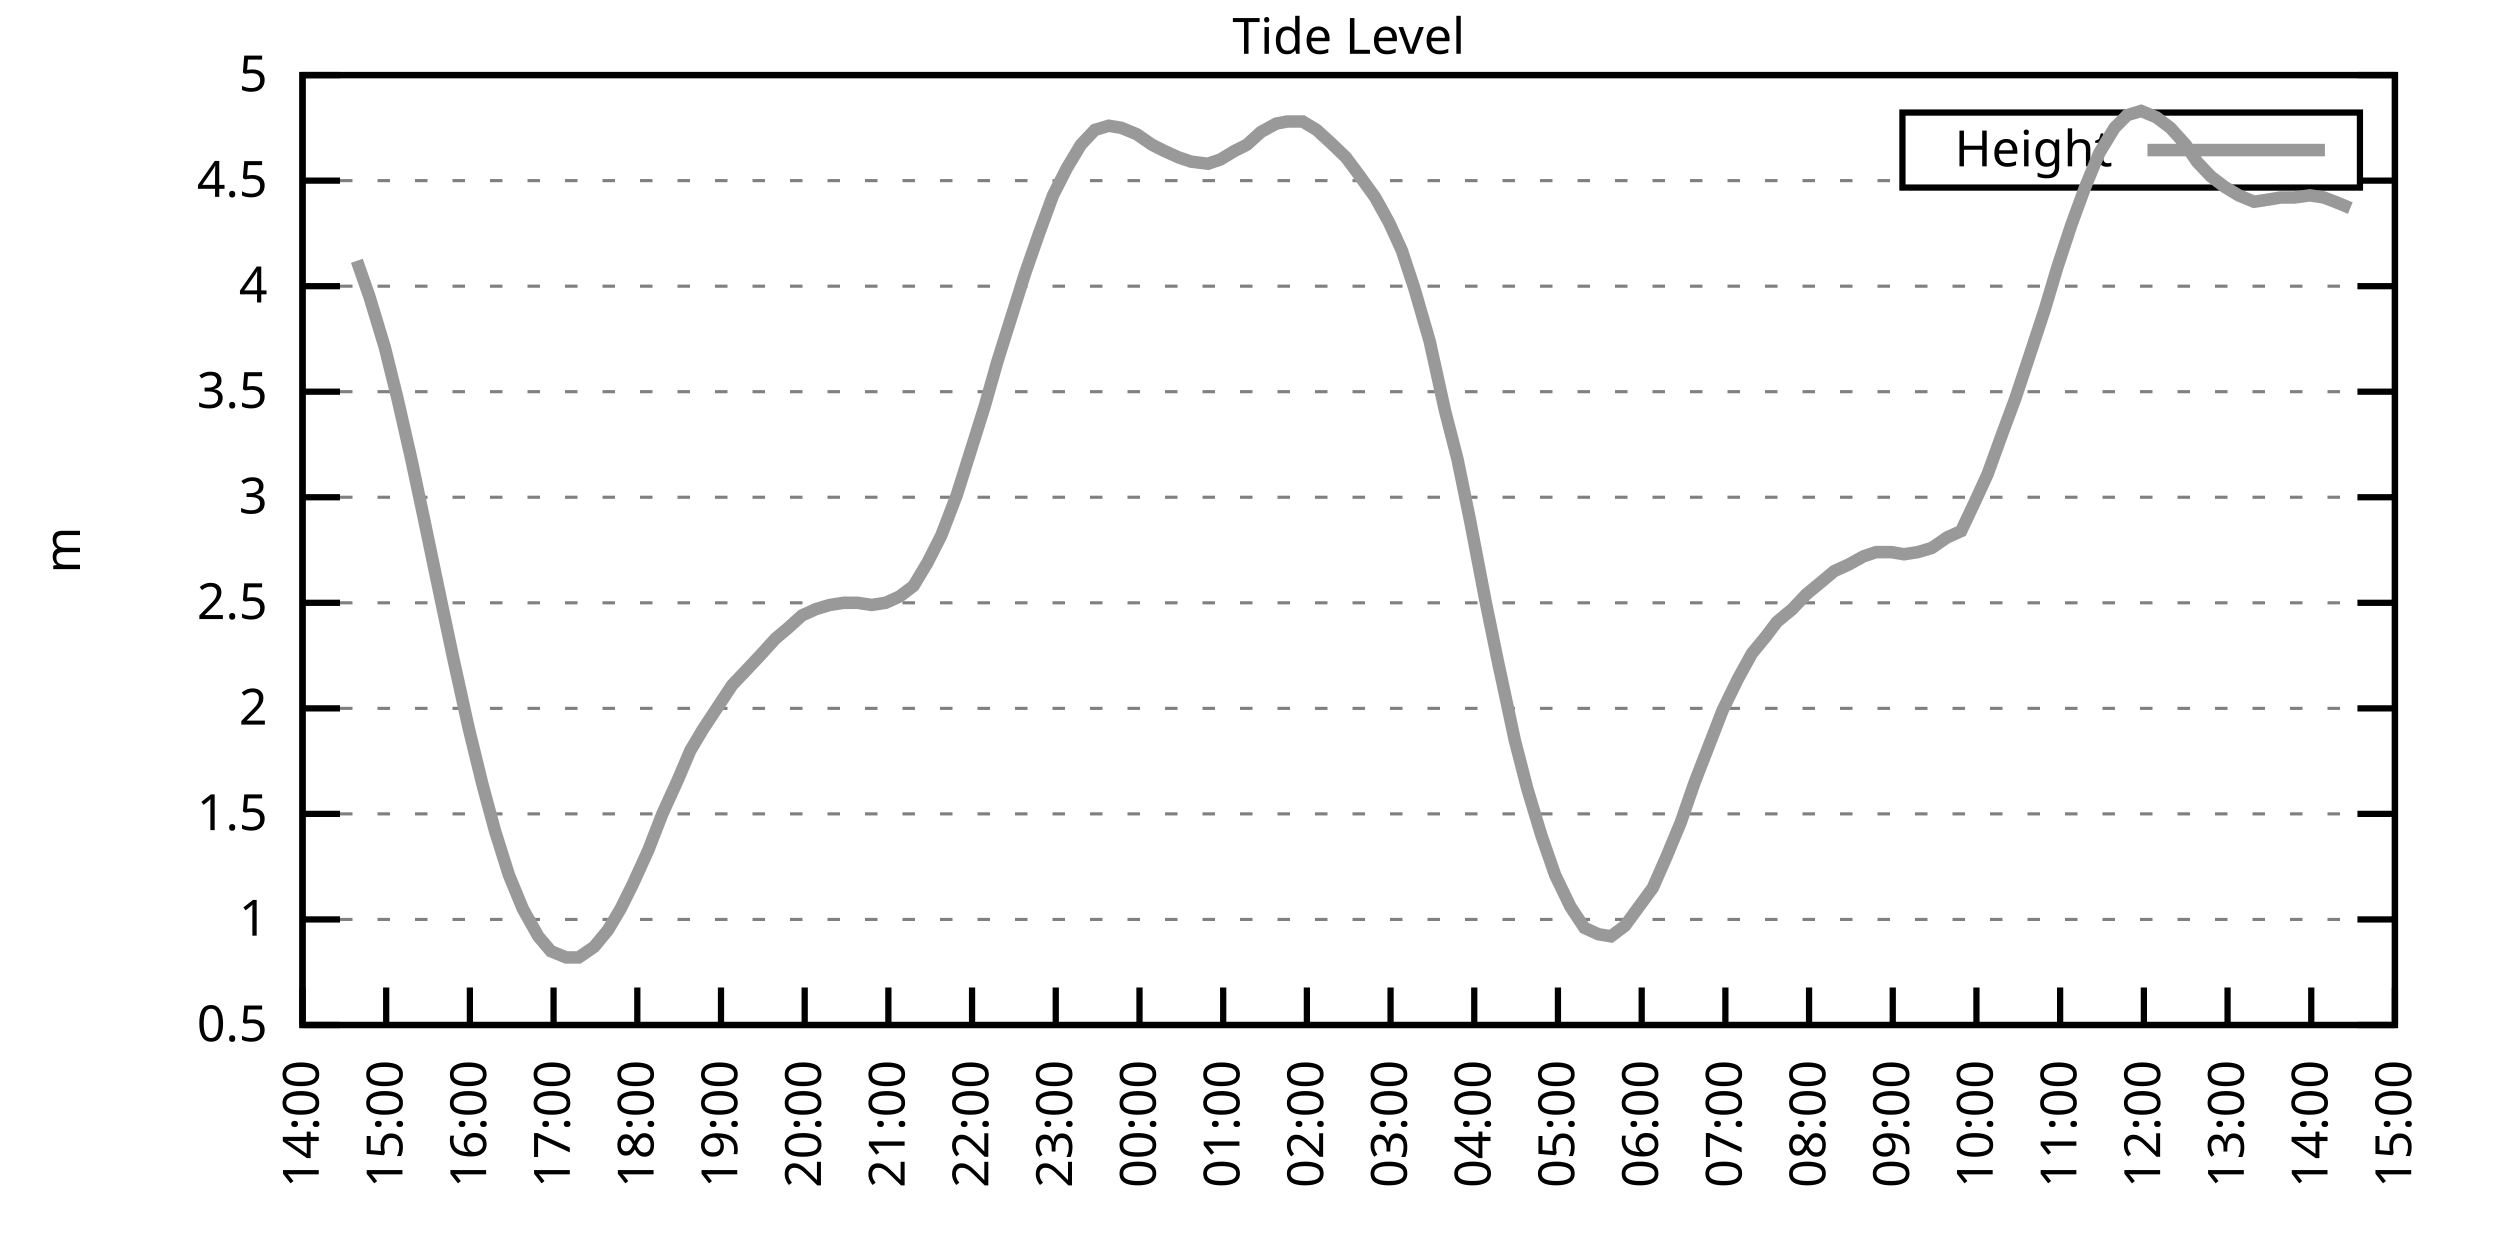
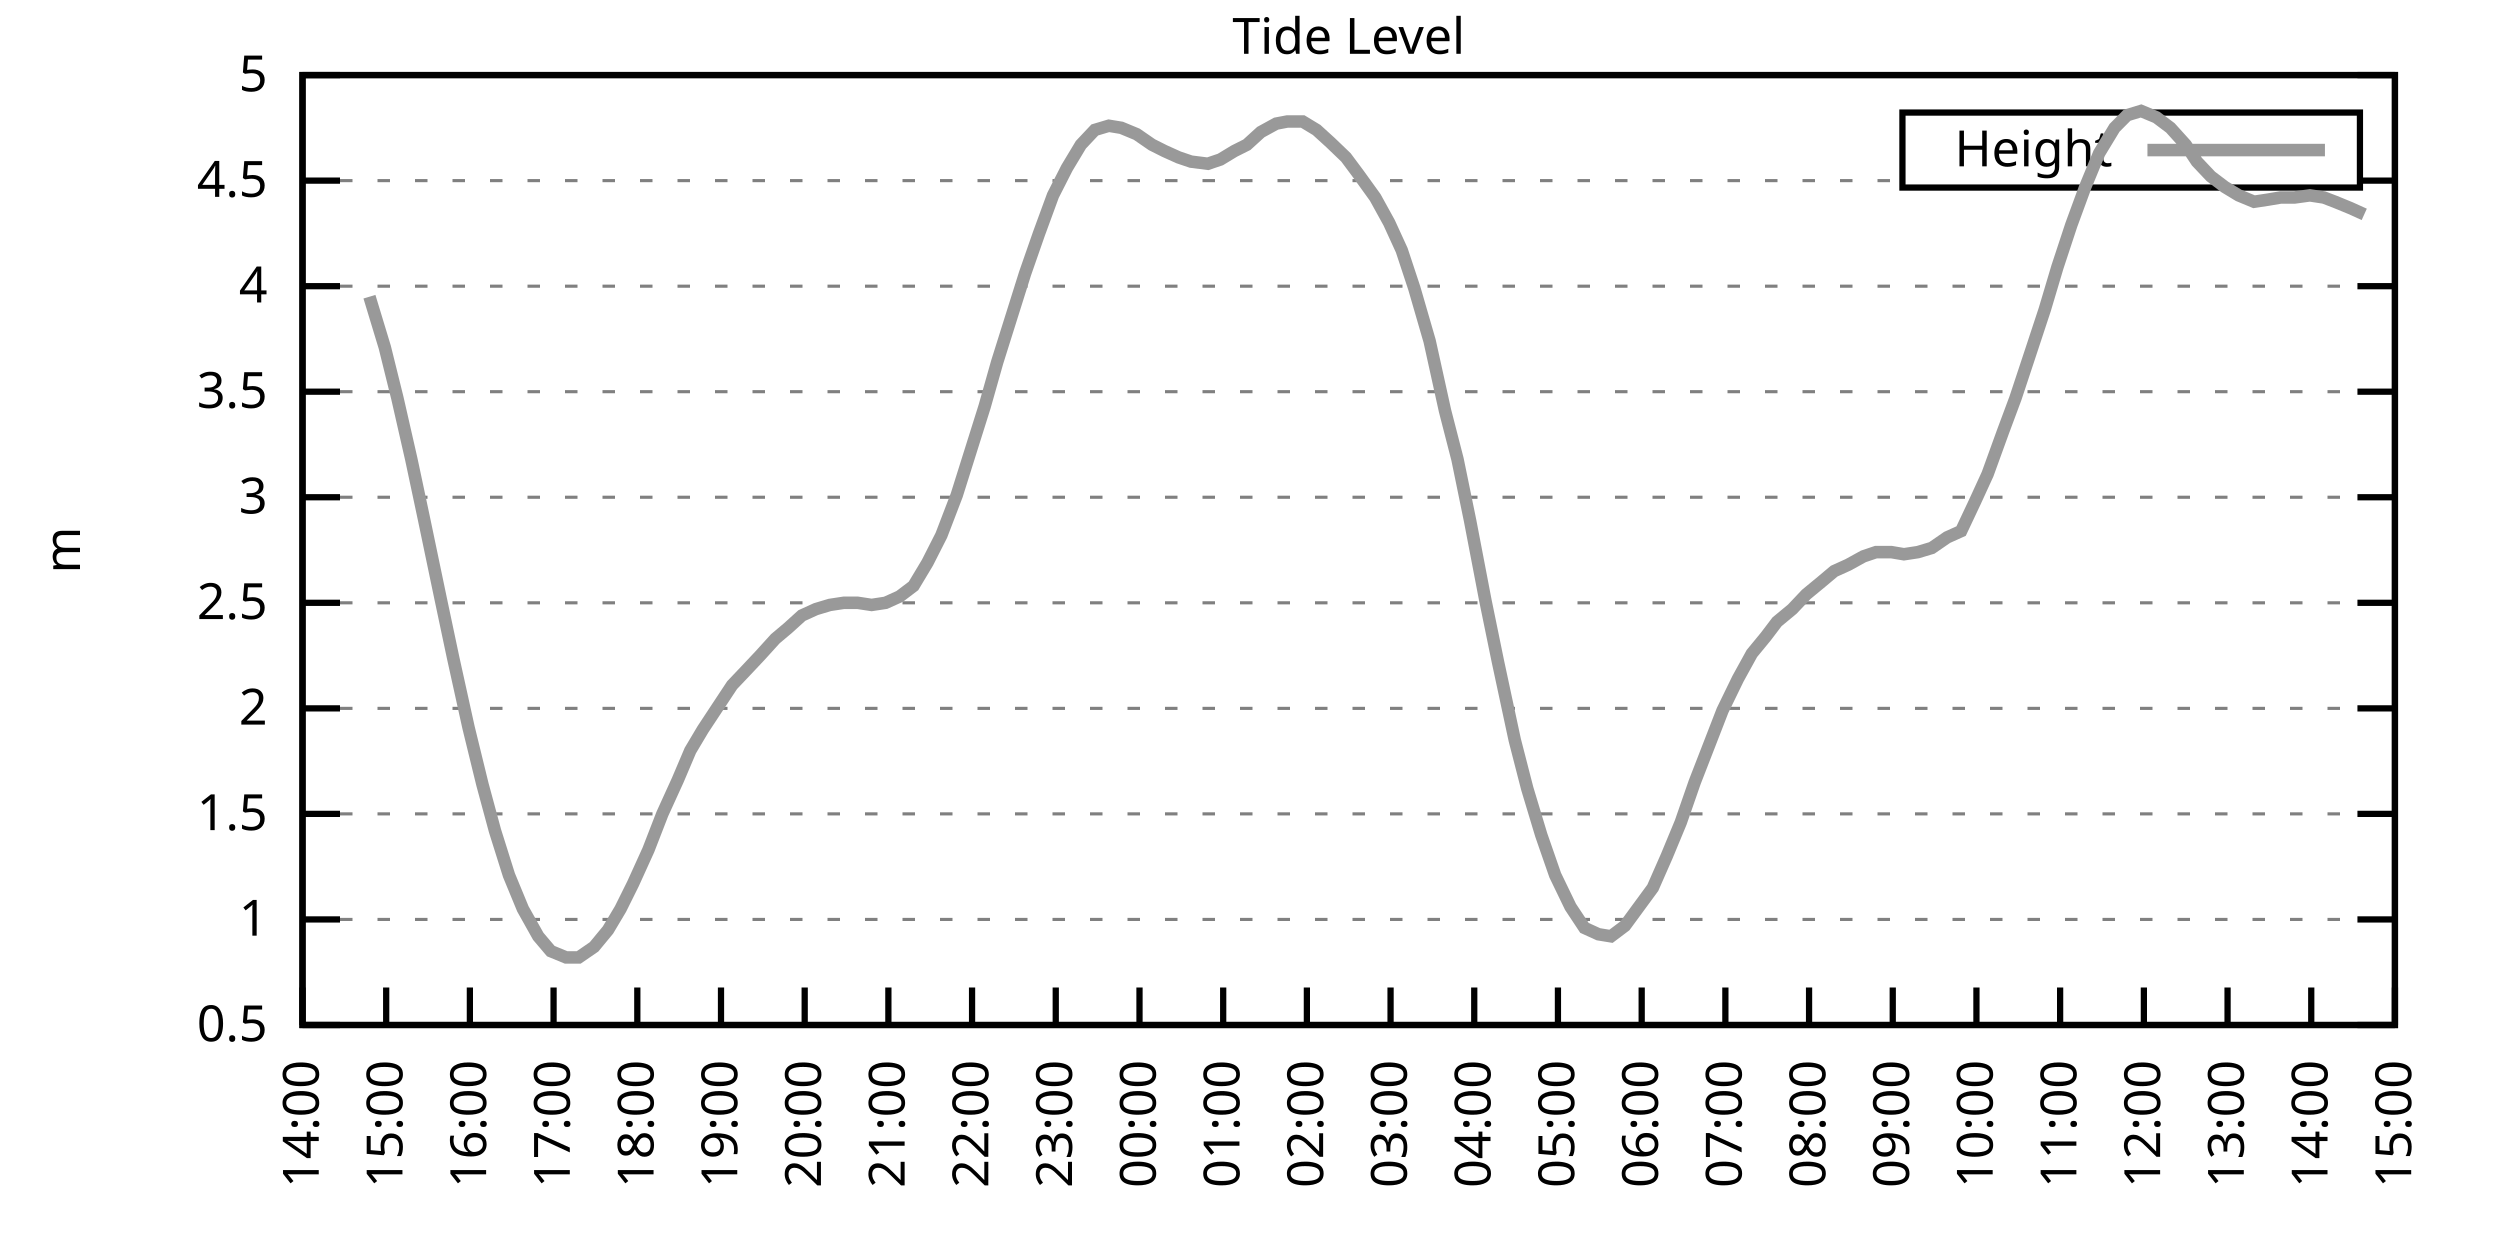
<svg xmlns="http://www.w3.org/2000/svg" xmlns:xlink="http://www.w3.org/1999/xlink" width="400" height="200" viewBox="0 0 400 200">
  <g id="gnuplot_canvas">
    <rect x="0" y="0" width="400" height="200" fill="none" />
    <defs>
      <circle id="gpDot" r="0.5" stroke-width="0.5" stroke="currentColor" />
      <path id="gpPt0" stroke-width="0.333" stroke="currentColor" d="M-1,0 h2 M0,-1 v2" />
      <path id="gpPt1" stroke-width="0.333" stroke="currentColor" d="M-1,-1 L1,1 M1,-1 L-1,1" />
      <path id="gpPt2" stroke-width="0.333" stroke="currentColor" d="M-1,0 L1,0 M0,-1 L0,1 M-1,-1 L1,1 M-1,1 L1,-1" />
      <rect id="gpPt3" stroke-width="0.333" stroke="currentColor" x="-1" y="-1" width="2" height="2" />
      <rect id="gpPt4" stroke-width="0.333" stroke="currentColor" fill="currentColor" x="-1" y="-1" width="2" height="2" />
      <circle id="gpPt5" stroke-width="0.333" stroke="currentColor" cx="0" cy="0" r="1" />
      <use xlink:href="#gpPt5" id="gpPt6" fill="currentColor" stroke="none" />
      <path id="gpPt7" stroke-width="0.333" stroke="currentColor" d="M0,-1.33 L-1.33,0.67 L1.33,0.67 z" />
      <use xlink:href="#gpPt7" id="gpPt8" fill="currentColor" stroke="none" />
      <use xlink:href="#gpPt7" id="gpPt9" stroke="currentColor" transform="rotate(180)" />
      <use xlink:href="#gpPt9" id="gpPt10" fill="currentColor" stroke="none" />
      <use xlink:href="#gpPt3" id="gpPt11" stroke="currentColor" transform="rotate(45)" />
      <use xlink:href="#gpPt11" id="gpPt12" fill="currentColor" stroke="none" />
      <path id="gpPt13" stroke-width="0.333" stroke="currentColor" d="M0,1.330 L1.265,0.411 L0.782,-1.067 L-0.782,-1.076 L-1.265,0.411 z" />
      <use xlink:href="#gpPt13" id="gpPt14" fill="currentColor" stroke="none" />
      <filter id="textbox" filterUnits="objectBoundingBox" x="0" y="0" height="1" width="1">
        <feFlood flood-color="white" flood-opacity="1" result="bgnd" />
        <feComposite in="SourceGraphic" in2="bgnd" operator="atop" />
      </filter>
      <filter id="greybox" filterUnits="objectBoundingBox" x="0" y="0" height="1" width="1">
        <feFlood flood-color="lightgrey" flood-opacity="1" result="grey" />
        <feComposite in="SourceGraphic" in2="grey" operator="atop" />
      </filter>
    </defs>
    <g fill="none" color="white" stroke="currentColor" stroke-width="1.00" stroke-linecap="butt" stroke-linejoin="miter">
</g>
    <g fill="none" color="black" stroke="currentColor" stroke-width="1.00" stroke-linecap="butt" stroke-linejoin="miter">
      <g stroke="none" shape-rendering="crispEdges">
        <polygon fill="rgb(255, 255, 255)" points="48.40,164.00 383.18,164.00 383.18,12.02 48.40,12.02 " />
      </g>
    </g>
    <g fill="none" color="black" stroke="currentColor" stroke-width="1.00" stroke-linecap="butt" stroke-linejoin="miter">
</g>
    <g fill="none" color="black" stroke="black" stroke-width="0.50" stroke-linecap="butt" stroke-linejoin="miter">
</g>
    <g fill="none" color="gray" stroke="currentColor" stroke-width="0.50" stroke-linecap="butt" stroke-linejoin="miter">
      <path stroke="gray" stroke-dasharray="2,4" class="gridline" d="M48.40,164.00 L383.19,164.00  " />
    </g>
    <g fill="none" color="gray" stroke="gray" stroke-width="1.00" stroke-linecap="butt" stroke-linejoin="miter">
</g>
    <g fill="none" color="black" stroke="currentColor" stroke-width="1.00" stroke-linecap="butt" stroke-linejoin="miter">
      <path stroke="black" d="M48.40,164.00 L54.40,164.00 M383.19,164.00 L377.19,164.00  " />
      <g transform="translate(42.80,166.60)" stroke="none" fill="black" font-family="Sans" font-size="8.00" text-anchor="end">
        <text>
          <tspan font-family="Sans"> 0.5</tspan>
        </text>
      </g>
    </g>
    <g fill="none" color="black" stroke="currentColor" stroke-width="1.00" stroke-linecap="butt" stroke-linejoin="miter">
</g>
    <g fill="none" color="black" stroke="black" stroke-width="0.50" stroke-linecap="butt" stroke-linejoin="miter">
</g>
    <g fill="none" color="gray" stroke="currentColor" stroke-width="0.50" stroke-linecap="butt" stroke-linejoin="miter">
      <path stroke="gray" stroke-dasharray="2,4" class="gridline" d="M48.40,147.11 L383.19,147.11  " />
    </g>
    <g fill="none" color="gray" stroke="gray" stroke-width="1.00" stroke-linecap="butt" stroke-linejoin="miter">
</g>
    <g fill="none" color="black" stroke="currentColor" stroke-width="1.00" stroke-linecap="butt" stroke-linejoin="miter">
      <path stroke="black" d="M48.40,147.11 L54.40,147.11 M383.19,147.11 L377.19,147.11  " />
      <g transform="translate(42.80,149.71)" stroke="none" fill="black" font-family="Sans" font-size="8.00" text-anchor="end">
        <text>
          <tspan font-family="Sans"> 1</tspan>
        </text>
      </g>
    </g>
    <g fill="none" color="black" stroke="currentColor" stroke-width="1.00" stroke-linecap="butt" stroke-linejoin="miter">
</g>
    <g fill="none" color="black" stroke="black" stroke-width="0.50" stroke-linecap="butt" stroke-linejoin="miter">
</g>
    <g fill="none" color="gray" stroke="currentColor" stroke-width="0.50" stroke-linecap="butt" stroke-linejoin="miter">
      <path stroke="gray" stroke-dasharray="2,4" class="gridline" d="M48.40,130.22 L383.19,130.22  " />
    </g>
    <g fill="none" color="gray" stroke="gray" stroke-width="1.00" stroke-linecap="butt" stroke-linejoin="miter">
</g>
    <g fill="none" color="black" stroke="currentColor" stroke-width="1.00" stroke-linecap="butt" stroke-linejoin="miter">
      <path stroke="black" d="M48.40,130.22 L54.40,130.22 M383.19,130.22 L377.19,130.22  " />
      <g transform="translate(42.80,132.82)" stroke="none" fill="black" font-family="Sans" font-size="8.00" text-anchor="end">
        <text>
          <tspan font-family="Sans"> 1.5</tspan>
        </text>
      </g>
    </g>
    <g fill="none" color="black" stroke="currentColor" stroke-width="1.00" stroke-linecap="butt" stroke-linejoin="miter">
</g>
    <g fill="none" color="black" stroke="black" stroke-width="0.50" stroke-linecap="butt" stroke-linejoin="miter">
</g>
    <g fill="none" color="gray" stroke="currentColor" stroke-width="0.50" stroke-linecap="butt" stroke-linejoin="miter">
      <path stroke="gray" stroke-dasharray="2,4" class="gridline" d="M48.40,113.34 L383.19,113.34  " />
    </g>
    <g fill="none" color="gray" stroke="gray" stroke-width="1.00" stroke-linecap="butt" stroke-linejoin="miter">
</g>
    <g fill="none" color="black" stroke="currentColor" stroke-width="1.00" stroke-linecap="butt" stroke-linejoin="miter">
      <path stroke="black" d="M48.40,113.34 L54.40,113.34 M383.19,113.34 L377.19,113.34  " />
      <g transform="translate(42.80,115.94)" stroke="none" fill="black" font-family="Sans" font-size="8.00" text-anchor="end">
        <text>
          <tspan font-family="Sans"> 2</tspan>
        </text>
      </g>
    </g>
    <g fill="none" color="black" stroke="currentColor" stroke-width="1.00" stroke-linecap="butt" stroke-linejoin="miter">
</g>
    <g fill="none" color="black" stroke="black" stroke-width="0.50" stroke-linecap="butt" stroke-linejoin="miter">
</g>
    <g fill="none" color="gray" stroke="currentColor" stroke-width="0.50" stroke-linecap="butt" stroke-linejoin="miter">
      <path stroke="gray" stroke-dasharray="2,4" class="gridline" d="M48.40,96.45 L383.19,96.45  " />
    </g>
    <g fill="none" color="gray" stroke="gray" stroke-width="1.00" stroke-linecap="butt" stroke-linejoin="miter">
</g>
    <g fill="none" color="black" stroke="currentColor" stroke-width="1.00" stroke-linecap="butt" stroke-linejoin="miter">
      <path stroke="black" d="M48.40,96.45 L54.40,96.45 M383.19,96.45 L377.19,96.45  " />
      <g transform="translate(42.80,99.05)" stroke="none" fill="black" font-family="Sans" font-size="8.00" text-anchor="end">
        <text>
          <tspan font-family="Sans"> 2.5</tspan>
        </text>
      </g>
    </g>
    <g fill="none" color="black" stroke="currentColor" stroke-width="1.00" stroke-linecap="butt" stroke-linejoin="miter">
</g>
    <g fill="none" color="black" stroke="black" stroke-width="0.50" stroke-linecap="butt" stroke-linejoin="miter">
</g>
    <g fill="none" color="gray" stroke="currentColor" stroke-width="0.50" stroke-linecap="butt" stroke-linejoin="miter">
      <path stroke="gray" stroke-dasharray="2,4" class="gridline" d="M48.40,79.56 L383.19,79.56  " />
    </g>
    <g fill="none" color="gray" stroke="gray" stroke-width="1.00" stroke-linecap="butt" stroke-linejoin="miter">
</g>
    <g fill="none" color="black" stroke="currentColor" stroke-width="1.00" stroke-linecap="butt" stroke-linejoin="miter">
      <path stroke="black" d="M48.40,79.56 L54.40,79.56 M383.19,79.56 L377.19,79.56  " />
      <g transform="translate(42.80,82.16)" stroke="none" fill="black" font-family="Sans" font-size="8.00" text-anchor="end">
        <text>
          <tspan font-family="Sans"> 3</tspan>
        </text>
      </g>
    </g>
    <g fill="none" color="black" stroke="currentColor" stroke-width="1.00" stroke-linecap="butt" stroke-linejoin="miter">
</g>
    <g fill="none" color="black" stroke="black" stroke-width="0.50" stroke-linecap="butt" stroke-linejoin="miter">
</g>
    <g fill="none" color="gray" stroke="currentColor" stroke-width="0.50" stroke-linecap="butt" stroke-linejoin="miter">
      <path stroke="gray" stroke-dasharray="2,4" class="gridline" d="M48.40,62.67 L383.19,62.67  " />
    </g>
    <g fill="none" color="gray" stroke="gray" stroke-width="1.00" stroke-linecap="butt" stroke-linejoin="miter">
</g>
    <g fill="none" color="black" stroke="currentColor" stroke-width="1.00" stroke-linecap="butt" stroke-linejoin="miter">
      <path stroke="black" d="M48.40,62.67 L54.40,62.67 M383.19,62.67 L377.19,62.67  " />
      <g transform="translate(42.80,65.27)" stroke="none" fill="black" font-family="Sans" font-size="8.00" text-anchor="end">
        <text>
          <tspan font-family="Sans"> 3.5</tspan>
        </text>
      </g>
    </g>
    <g fill="none" color="black" stroke="currentColor" stroke-width="1.00" stroke-linecap="butt" stroke-linejoin="miter">
</g>
    <g fill="none" color="black" stroke="black" stroke-width="0.50" stroke-linecap="butt" stroke-linejoin="miter">
</g>
    <g fill="none" color="gray" stroke="currentColor" stroke-width="0.50" stroke-linecap="butt" stroke-linejoin="miter">
      <path stroke="gray" stroke-dasharray="2,4" class="gridline" d="M48.40,45.79 L383.19,45.79  " />
    </g>
    <g fill="none" color="gray" stroke="gray" stroke-width="1.00" stroke-linecap="butt" stroke-linejoin="miter">
</g>
    <g fill="none" color="black" stroke="currentColor" stroke-width="1.00" stroke-linecap="butt" stroke-linejoin="miter">
      <path stroke="black" d="M48.40,45.79 L54.40,45.79 M383.19,45.79 L377.19,45.79  " />
      <g transform="translate(42.80,48.39)" stroke="none" fill="black" font-family="Sans" font-size="8.00" text-anchor="end">
        <text>
          <tspan font-family="Sans"> 4</tspan>
        </text>
      </g>
    </g>
    <g fill="none" color="black" stroke="currentColor" stroke-width="1.00" stroke-linecap="butt" stroke-linejoin="miter">
</g>
    <g fill="none" color="black" stroke="black" stroke-width="0.50" stroke-linecap="butt" stroke-linejoin="miter">
</g>
    <g fill="none" color="gray" stroke="currentColor" stroke-width="0.50" stroke-linecap="butt" stroke-linejoin="miter">
      <path stroke="gray" stroke-dasharray="2,4" class="gridline" d="M48.40,28.90 L304.39,28.90 M377.59,28.90 L383.19,28.90  " />
    </g>
    <g fill="none" color="gray" stroke="gray" stroke-width="1.00" stroke-linecap="butt" stroke-linejoin="miter">
</g>
    <g fill="none" color="black" stroke="currentColor" stroke-width="1.00" stroke-linecap="butt" stroke-linejoin="miter">
      <path stroke="black" d="M48.40,28.90 L54.40,28.90 M383.19,28.90 L377.19,28.90  " />
      <g transform="translate(42.80,31.50)" stroke="none" fill="black" font-family="Sans" font-size="8.00" text-anchor="end">
        <text>
          <tspan font-family="Sans"> 4.5</tspan>
        </text>
      </g>
    </g>
    <g fill="none" color="black" stroke="currentColor" stroke-width="1.00" stroke-linecap="butt" stroke-linejoin="miter">
</g>
    <g fill="none" color="black" stroke="black" stroke-width="0.50" stroke-linecap="butt" stroke-linejoin="miter">
</g>
    <g fill="none" color="gray" stroke="currentColor" stroke-width="0.50" stroke-linecap="butt" stroke-linejoin="miter">
      <path stroke="gray" stroke-dasharray="2,4" class="gridline" d="M48.40,12.01 L383.19,12.01  " />
    </g>
    <g fill="none" color="gray" stroke="gray" stroke-width="1.00" stroke-linecap="butt" stroke-linejoin="miter">
</g>
    <g fill="none" color="black" stroke="currentColor" stroke-width="1.00" stroke-linecap="butt" stroke-linejoin="miter">
      <path stroke="black" d="M48.40,12.01 L54.40,12.01 M383.19,12.01 L377.19,12.01  " />
      <g transform="translate(42.80,14.61)" stroke="none" fill="black" font-family="Sans" font-size="8.00" text-anchor="end">
        <text>
          <tspan font-family="Sans"> 5</tspan>
        </text>
      </g>
    </g>
    <g fill="none" color="black" stroke="currentColor" stroke-width="1.00" stroke-linecap="butt" stroke-linejoin="miter">
      <path stroke="black" d="M48.40,164.00 L48.40,158.00  " />
      <g transform="translate(51.00,169.60) rotate(270.00)" stroke="none" fill="black" font-family="Sans" font-size="8.00" text-anchor="end">
        <text>
          <tspan font-family="Sans">14:00</tspan>
        </text>
      </g>
    </g>
    <g fill="none" color="black" stroke="currentColor" stroke-width="1.00" stroke-linecap="butt" stroke-linejoin="miter">
      <path stroke="black" d="M61.79,164.00 L61.79,158.00  " />
      <g transform="translate(64.39,169.60) rotate(270.00)" stroke="none" fill="black" font-family="Sans" font-size="8.00" text-anchor="end">
        <text>
          <tspan font-family="Sans">15:00</tspan>
        </text>
      </g>
    </g>
    <g fill="none" color="black" stroke="currentColor" stroke-width="1.00" stroke-linecap="butt" stroke-linejoin="miter">
      <path stroke="black" d="M75.18,164.00 L75.18,158.00  " />
      <g transform="translate(77.78,169.60) rotate(270.00)" stroke="none" fill="black" font-family="Sans" font-size="8.00" text-anchor="end">
        <text>
          <tspan font-family="Sans">16:00</tspan>
        </text>
      </g>
    </g>
    <g fill="none" color="black" stroke="currentColor" stroke-width="1.00" stroke-linecap="butt" stroke-linejoin="miter">
      <path stroke="black" d="M88.57,164.00 L88.57,158.00  " />
      <g transform="translate(91.17,169.60) rotate(270.00)" stroke="none" fill="black" font-family="Sans" font-size="8.00" text-anchor="end">
        <text>
          <tspan font-family="Sans">17:00</tspan>
        </text>
      </g>
    </g>
    <g fill="none" color="black" stroke="currentColor" stroke-width="1.00" stroke-linecap="butt" stroke-linejoin="miter">
      <path stroke="black" d="M101.97,164.00 L101.97,158.00  " />
      <g transform="translate(104.57,169.60) rotate(270.00)" stroke="none" fill="black" font-family="Sans" font-size="8.00" text-anchor="end">
        <text>
          <tspan font-family="Sans">18:00</tspan>
        </text>
      </g>
    </g>
    <g fill="none" color="black" stroke="currentColor" stroke-width="1.00" stroke-linecap="butt" stroke-linejoin="miter">
      <path stroke="black" d="M115.36,164.00 L115.36,158.00  " />
      <g transform="translate(117.96,169.60) rotate(270.00)" stroke="none" fill="black" font-family="Sans" font-size="8.00" text-anchor="end">
        <text>
          <tspan font-family="Sans">19:00</tspan>
        </text>
      </g>
    </g>
    <g fill="none" color="black" stroke="currentColor" stroke-width="1.00" stroke-linecap="butt" stroke-linejoin="miter">
      <path stroke="black" d="M128.75,164.00 L128.75,158.00  " />
      <g transform="translate(131.35,169.60) rotate(270.00)" stroke="none" fill="black" font-family="Sans" font-size="8.00" text-anchor="end">
        <text>
          <tspan font-family="Sans">20:00</tspan>
        </text>
      </g>
    </g>
    <g fill="none" color="black" stroke="currentColor" stroke-width="1.00" stroke-linecap="butt" stroke-linejoin="miter">
      <path stroke="black" d="M142.14,164.00 L142.14,158.00  " />
      <g transform="translate(144.74,169.60) rotate(270.00)" stroke="none" fill="black" font-family="Sans" font-size="8.00" text-anchor="end">
        <text>
          <tspan font-family="Sans">21:00</tspan>
        </text>
      </g>
    </g>
    <g fill="none" color="black" stroke="currentColor" stroke-width="1.00" stroke-linecap="butt" stroke-linejoin="miter">
      <path stroke="black" d="M155.53,164.00 L155.53,158.00  " />
      <g transform="translate(158.13,169.60) rotate(270.00)" stroke="none" fill="black" font-family="Sans" font-size="8.00" text-anchor="end">
        <text>
          <tspan font-family="Sans">22:00</tspan>
        </text>
      </g>
    </g>
    <g fill="none" color="black" stroke="currentColor" stroke-width="1.00" stroke-linecap="butt" stroke-linejoin="miter">
      <path stroke="black" d="M168.92,164.00 L168.92,158.00  " />
      <g transform="translate(171.52,169.60) rotate(270.00)" stroke="none" fill="black" font-family="Sans" font-size="8.00" text-anchor="end">
        <text>
          <tspan font-family="Sans">23:00</tspan>
        </text>
      </g>
    </g>
    <g fill="none" color="black" stroke="currentColor" stroke-width="1.00" stroke-linecap="butt" stroke-linejoin="miter">
      <path stroke="black" d="M182.32,164.00 L182.32,158.00  " />
      <g transform="translate(184.92,169.60) rotate(270.00)" stroke="none" fill="black" font-family="Sans" font-size="8.00" text-anchor="end">
        <text>
          <tspan font-family="Sans">00:00</tspan>
        </text>
      </g>
    </g>
    <g fill="none" color="black" stroke="currentColor" stroke-width="1.00" stroke-linecap="butt" stroke-linejoin="miter">
      <path stroke="black" d="M195.71,164.00 L195.71,158.00  " />
      <g transform="translate(198.31,169.60) rotate(270.00)" stroke="none" fill="black" font-family="Sans" font-size="8.00" text-anchor="end">
        <text>
          <tspan font-family="Sans">01:00</tspan>
        </text>
      </g>
    </g>
    <g fill="none" color="black" stroke="currentColor" stroke-width="1.00" stroke-linecap="butt" stroke-linejoin="miter">
      <path stroke="black" d="M209.10,164.00 L209.10,158.00  " />
      <g transform="translate(211.70,169.60) rotate(270.00)" stroke="none" fill="black" font-family="Sans" font-size="8.00" text-anchor="end">
        <text>
          <tspan font-family="Sans">02:00</tspan>
        </text>
      </g>
    </g>
    <g fill="none" color="black" stroke="currentColor" stroke-width="1.00" stroke-linecap="butt" stroke-linejoin="miter">
      <path stroke="black" d="M222.49,164.00 L222.49,158.00  " />
      <g transform="translate(225.09,169.60) rotate(270.00)" stroke="none" fill="black" font-family="Sans" font-size="8.00" text-anchor="end">
        <text>
          <tspan font-family="Sans">03:00</tspan>
        </text>
      </g>
    </g>
    <g fill="none" color="black" stroke="currentColor" stroke-width="1.00" stroke-linecap="butt" stroke-linejoin="miter">
      <path stroke="black" d="M235.88,164.00 L235.88,158.00  " />
      <g transform="translate(238.48,169.60) rotate(270.00)" stroke="none" fill="black" font-family="Sans" font-size="8.00" text-anchor="end">
        <text>
          <tspan font-family="Sans">04:00</tspan>
        </text>
      </g>
    </g>
    <g fill="none" color="black" stroke="currentColor" stroke-width="1.00" stroke-linecap="butt" stroke-linejoin="miter">
      <path stroke="black" d="M249.27,164.00 L249.27,158.00  " />
      <g transform="translate(251.87,169.60) rotate(270.00)" stroke="none" fill="black" font-family="Sans" font-size="8.00" text-anchor="end">
        <text>
          <tspan font-family="Sans">05:00</tspan>
        </text>
      </g>
    </g>
    <g fill="none" color="black" stroke="currentColor" stroke-width="1.00" stroke-linecap="butt" stroke-linejoin="miter">
      <path stroke="black" d="M262.67,164.00 L262.67,158.00  " />
      <g transform="translate(265.27,169.60) rotate(270.00)" stroke="none" fill="black" font-family="Sans" font-size="8.00" text-anchor="end">
        <text>
          <tspan font-family="Sans">06:00</tspan>
        </text>
      </g>
    </g>
    <g fill="none" color="black" stroke="currentColor" stroke-width="1.00" stroke-linecap="butt" stroke-linejoin="miter">
      <path stroke="black" d="M276.06,164.00 L276.06,158.00  " />
      <g transform="translate(278.66,169.60) rotate(270.00)" stroke="none" fill="black" font-family="Sans" font-size="8.00" text-anchor="end">
        <text>
          <tspan font-family="Sans">07:00</tspan>
        </text>
      </g>
    </g>
    <g fill="none" color="black" stroke="currentColor" stroke-width="1.00" stroke-linecap="butt" stroke-linejoin="miter">
      <path stroke="black" d="M289.45,164.00 L289.45,158.00  " />
      <g transform="translate(292.05,169.60) rotate(270.00)" stroke="none" fill="black" font-family="Sans" font-size="8.00" text-anchor="end">
        <text>
          <tspan font-family="Sans">08:00</tspan>
        </text>
      </g>
    </g>
    <g fill="none" color="black" stroke="currentColor" stroke-width="1.00" stroke-linecap="butt" stroke-linejoin="miter">
      <path stroke="black" d="M302.84,164.00 L302.84,158.00  " />
      <g transform="translate(305.44,169.60) rotate(270.00)" stroke="none" fill="black" font-family="Sans" font-size="8.00" text-anchor="end">
        <text>
          <tspan font-family="Sans">09:00</tspan>
        </text>
      </g>
    </g>
    <g fill="none" color="black" stroke="currentColor" stroke-width="1.00" stroke-linecap="butt" stroke-linejoin="miter">
      <path stroke="black" d="M316.23,164.00 L316.23,158.00  " />
      <g transform="translate(318.83,169.60) rotate(270.00)" stroke="none" fill="black" font-family="Sans" font-size="8.00" text-anchor="end">
        <text>
          <tspan font-family="Sans">10:00</tspan>
        </text>
      </g>
    </g>
    <g fill="none" color="black" stroke="currentColor" stroke-width="1.00" stroke-linecap="butt" stroke-linejoin="miter">
      <path stroke="black" d="M329.62,164.00 L329.62,158.00  " />
      <g transform="translate(332.22,169.60) rotate(270.00)" stroke="none" fill="black" font-family="Sans" font-size="8.00" text-anchor="end">
        <text>
          <tspan font-family="Sans">11:00</tspan>
        </text>
      </g>
    </g>
    <g fill="none" color="black" stroke="currentColor" stroke-width="1.00" stroke-linecap="butt" stroke-linejoin="miter">
      <path stroke="black" d="M343.02,164.00 L343.02,158.00  " />
      <g transform="translate(345.62,169.60) rotate(270.00)" stroke="none" fill="black" font-family="Sans" font-size="8.00" text-anchor="end">
        <text>
          <tspan font-family="Sans">12:00</tspan>
        </text>
      </g>
    </g>
    <g fill="none" color="black" stroke="currentColor" stroke-width="1.00" stroke-linecap="butt" stroke-linejoin="miter">
      <path stroke="black" d="M356.41,164.00 L356.41,158.00  " />
      <g transform="translate(359.01,169.60) rotate(270.00)" stroke="none" fill="black" font-family="Sans" font-size="8.00" text-anchor="end">
        <text>
          <tspan font-family="Sans">13:00</tspan>
        </text>
      </g>
    </g>
    <g fill="none" color="black" stroke="currentColor" stroke-width="1.00" stroke-linecap="butt" stroke-linejoin="miter">
      <path stroke="black" d="M369.80,164.00 L369.80,158.00  " />
      <g transform="translate(372.40,169.60) rotate(270.00)" stroke="none" fill="black" font-family="Sans" font-size="8.00" text-anchor="end">
        <text>
          <tspan font-family="Sans">14:00</tspan>
        </text>
      </g>
    </g>
    <g fill="none" color="black" stroke="currentColor" stroke-width="1.00" stroke-linecap="butt" stroke-linejoin="miter">
      <path stroke="black" d="M383.19,164.00 L383.19,158.00  " />
      <g transform="translate(385.79,169.60) rotate(270.00)" stroke="none" fill="black" font-family="Sans" font-size="8.00" text-anchor="end">
        <text>
          <tspan font-family="Sans">15:00</tspan>
        </text>
      </g>
    </g>
    <g fill="none" color="black" stroke="currentColor" stroke-width="1.00" stroke-linecap="butt" stroke-linejoin="miter">
</g>
    <g fill="none" color="black" stroke="currentColor" stroke-width="1.00" stroke-linecap="butt" stroke-linejoin="miter">
      <path stroke="black" d="M48.40,12.01 L48.40,164.00 L383.19,164.00 L383.19,12.01 L48.40,12.01 Z  " />
    </g>
    <g fill="none" color="black" stroke="currentColor" stroke-width="1.00" stroke-linecap="butt" stroke-linejoin="miter">
</g>
    <g fill="none" color="black" stroke="currentColor" stroke-width="1.00" stroke-linecap="butt" stroke-linejoin="miter">
      <path stroke="black" d="M304.39,30.01 L304.39,18.01 L377.59,18.01 L377.59,30.01 L304.39,30.01 Z  " />
    </g>
    <g id="Tide_level_plot_1">
      <g fill="none" color="white" stroke="black" stroke-width="2.00" stroke-linecap="butt" stroke-linejoin="miter">
</g>
      <g fill="none" color="black" stroke="currentColor" stroke-width="2.00" stroke-linecap="butt" stroke-linejoin="miter">
        <g transform="translate(337.99,26.61)" stroke="none" fill="black" font-family="Sans" font-size="8.00" text-anchor="end">
          <text>
            <tspan font-family="Sans">Height</tspan>
          </text>
        </g>
      </g>
      <g fill="none" color="black" stroke="currentColor" stroke-width="2.00" stroke-linecap="butt" stroke-linejoin="miter">
-         <path stroke="rgb(153, 153, 153)" d="M343.59,24.01 L371.99,24.01 M57.10,41.73 L59.11,47.47 L61.57,55.58 L63.58,63.69 L65.81,73.48 L67.82,82.94   L70.50,95.77 L72.50,105.23 L74.96,116.38 L77.19,125.50 L79.20,132.93 L81.43,140.02 L83.66,145.42 L86.12,149.81   L88.13,152.18 L90.58,153.19 L92.59,153.19 L95.05,151.50 L97.28,148.80 L99.29,145.42 L101.30,141.37 L103.75,135.97   L105.98,130.22 L108.44,124.82 L110.45,120.09 L112.46,116.71 L115.13,112.66 L117.14,109.62 L119.38,107.26 L121.61,104.89   L124.06,102.19 L126.07,100.50 L128.30,98.48 L130.54,97.46 L132.77,96.79 L135.00,96.45 L137.23,96.45 L139.46,96.79   L141.69,96.45 L143.93,95.44 L146.16,93.75 L148.39,90.03 L150.62,85.64 L153.08,79.22 L155.31,72.13 L157.54,65.04   L159.55,57.94 L161.78,50.85 L164.01,43.76 L166.25,37.34 L168.48,31.26 L170.71,26.87 L172.94,23.16 L175.17,20.79   L177.41,20.12 L179.41,20.45 L181.87,21.47 L184.32,23.16 L186.33,24.17 L188.57,25.18 L190.57,25.86 L193.25,26.20   L195.26,25.52 L197.49,24.17 L199.50,23.16 L201.73,21.13 L204.19,19.78 L205.97,19.44 L208.43,19.44 L210.66,20.79   L212.89,22.82 L215.35,25.18 L217.36,27.88 L220.04,31.60 L222.27,35.65 L224.28,40.04 L226.29,46.12 L228.74,54.57   L231.20,65.71 L233.20,73.48 L235.21,83.28 L237.67,96.11 L239.68,105.91 L242.36,118.40 L244.36,126.17 L246.60,133.60   L248.83,140.02 L251.28,145.09 L253.51,148.46 L255.75,149.48 L257.76,149.81 L259.99,148.13 L262.22,145.09 L264.45,142.05   L266.68,136.98 L268.92,131.58 L271.15,125.16 L273.38,119.42 L275.61,113.67 L278.07,108.61 L280.30,104.56 L282.53,101.85   L284.32,99.49 L286.77,97.46 L289.00,95.10 L291.46,93.07 L293.47,91.38 L295.70,90.37 L298.15,89.02 L300.16,88.34   L302.62,88.34 L304.63,88.68 L306.86,88.34 L309.09,87.67 L311.54,85.98 L313.78,84.97 L316.01,80.24 L318.02,75.85   L320.47,69.09 L322.48,63.69 L324.94,56.26 L327.17,49.50 L329.18,42.75 L331.41,35.99 L333.64,29.91 L335.87,24.51   L338.33,20.45 L340.34,18.43 L342.57,17.75 L345.02,18.77 L347.26,20.45 L349.71,23.16 L351.50,25.86 L353.73,28.22   L355.96,29.91 L358.19,31.26 L360.65,32.28 L362.88,31.94 L364.89,31.60 L367.12,31.60 L369.58,31.26 L371.81,31.60   L373.59,32.28 L376.05,33.29  " />
+         <path stroke="rgb(153, 153, 153)" d="M343.59,24.01 L371.99,24.01 M59.11,47.47 L61.57,55.58 L63.58,63.69 L65.81,73.48 L67.82,82.94 L70.50,95.77   L72.50,105.23 L74.96,116.38 L77.19,125.50 L79.20,132.93 L81.43,140.02 L83.66,145.42 L86.12,149.81 L88.13,152.18   L90.58,153.19 L92.59,153.19 L95.05,151.50 L97.28,148.80 L99.29,145.42 L101.30,141.37 L103.75,135.97 L105.98,130.22   L108.44,124.82 L110.45,120.09 L112.46,116.71 L115.13,112.66 L117.14,109.62 L119.38,107.26 L121.61,104.89 L124.06,102.19   L126.07,100.50 L128.30,98.48 L130.54,97.46 L132.77,96.79 L135.00,96.45 L137.23,96.45 L139.46,96.79 L141.69,96.45   L143.93,95.44 L146.16,93.75 L148.39,90.03 L150.62,85.64 L153.08,79.22 L155.31,72.13 L157.54,65.04 L159.55,57.94   L161.78,50.85 L164.01,43.76 L166.25,37.34 L168.48,31.26 L170.71,26.87 L172.94,23.16 L175.17,20.79 L177.41,20.12   L179.41,20.45 L181.87,21.47 L184.32,23.16 L186.33,24.17 L188.57,25.18 L190.57,25.86 L193.25,26.20 L195.26,25.52   L197.49,24.17 L199.50,23.16 L201.73,21.13 L204.19,19.78 L205.97,19.44 L208.43,19.44 L210.66,20.79 L212.89,22.82   L215.35,25.18 L217.36,27.88 L220.04,31.60 L222.27,35.65 L224.28,40.04 L226.29,46.12 L228.74,54.57 L231.20,65.71   L233.20,73.48 L235.21,83.28 L237.67,96.11 L239.68,105.91 L242.36,118.40 L244.36,126.17 L246.60,133.60 L248.83,140.02   L251.28,145.09 L253.51,148.46 L255.75,149.48 L257.76,149.81 L259.99,148.13 L262.22,145.09 L264.45,142.05 L266.68,136.98   L268.92,131.58 L271.15,125.16 L273.38,119.42 L275.61,113.67 L278.07,108.61 L280.30,104.56 L282.53,101.85 L284.32,99.49   L286.77,97.46 L289.00,95.10 L291.46,93.07 L293.47,91.38 L295.70,90.37 L298.15,89.02 L300.16,88.34 L302.62,88.34   L304.63,88.68 L306.86,88.34 L309.09,87.67 L311.54,85.98 L313.78,84.97 L316.01,80.24 L318.02,75.85 L320.47,69.09   L322.48,63.69 L324.94,56.26 L327.17,49.50 L329.18,42.75 L331.41,35.99 L333.64,29.91 L335.87,24.51 L338.33,20.45   L340.34,18.43 L342.57,17.75 L345.02,18.77 L347.26,20.45 L349.71,23.16 L351.50,25.86 L353.73,28.22 L355.96,29.91   L358.19,31.26 L360.65,32.28 L362.88,31.94 L364.89,31.60 L367.12,31.60 L369.58,31.26 L371.81,31.60 L373.59,32.28   L376.05,33.29 L378.28,34.30  " />
      </g>
    </g>
    <g fill="none" color="black" stroke="currentColor" stroke-width="2.00" stroke-linecap="butt" stroke-linejoin="miter">
</g>
    <g fill="none" color="black" stroke="black" stroke-width="1.00" stroke-linecap="butt" stroke-linejoin="miter">
</g>
    <g fill="none" color="black" stroke="currentColor" stroke-width="1.00" stroke-linecap="butt" stroke-linejoin="miter">
      <path stroke="black" d="M48.40,12.01 L48.40,164.00 L383.19,164.00 L383.19,12.01 L48.40,12.01 Z  " />
      <g transform="translate(12.80,88.01) rotate(270.00)" stroke="none" fill="black" font-family="Sans" font-size="8.00" text-anchor="middle">
        <text>
          <tspan font-family="Sans">m</tspan>
        </text>
      </g>
    </g>
    <g fill="none" color="black" stroke="currentColor" stroke-width="1.00" stroke-linecap="butt" stroke-linejoin="miter">
</g>
    <g fill="none" color="black" stroke="currentColor" stroke-width="1.00" stroke-linecap="butt" stroke-linejoin="miter">
      <g transform="translate(215.79,8.61)" stroke="none" fill="black" font-family="Sans" font-size="8.00" text-anchor="middle">
        <text>
          <tspan font-family="Sans">Tide Level</tspan>
        </text>
      </g>
    </g>
    <g fill="none" color="black" stroke="currentColor" stroke-width="1.00" stroke-linecap="butt" stroke-linejoin="miter">
</g>
  </g>
</svg>
